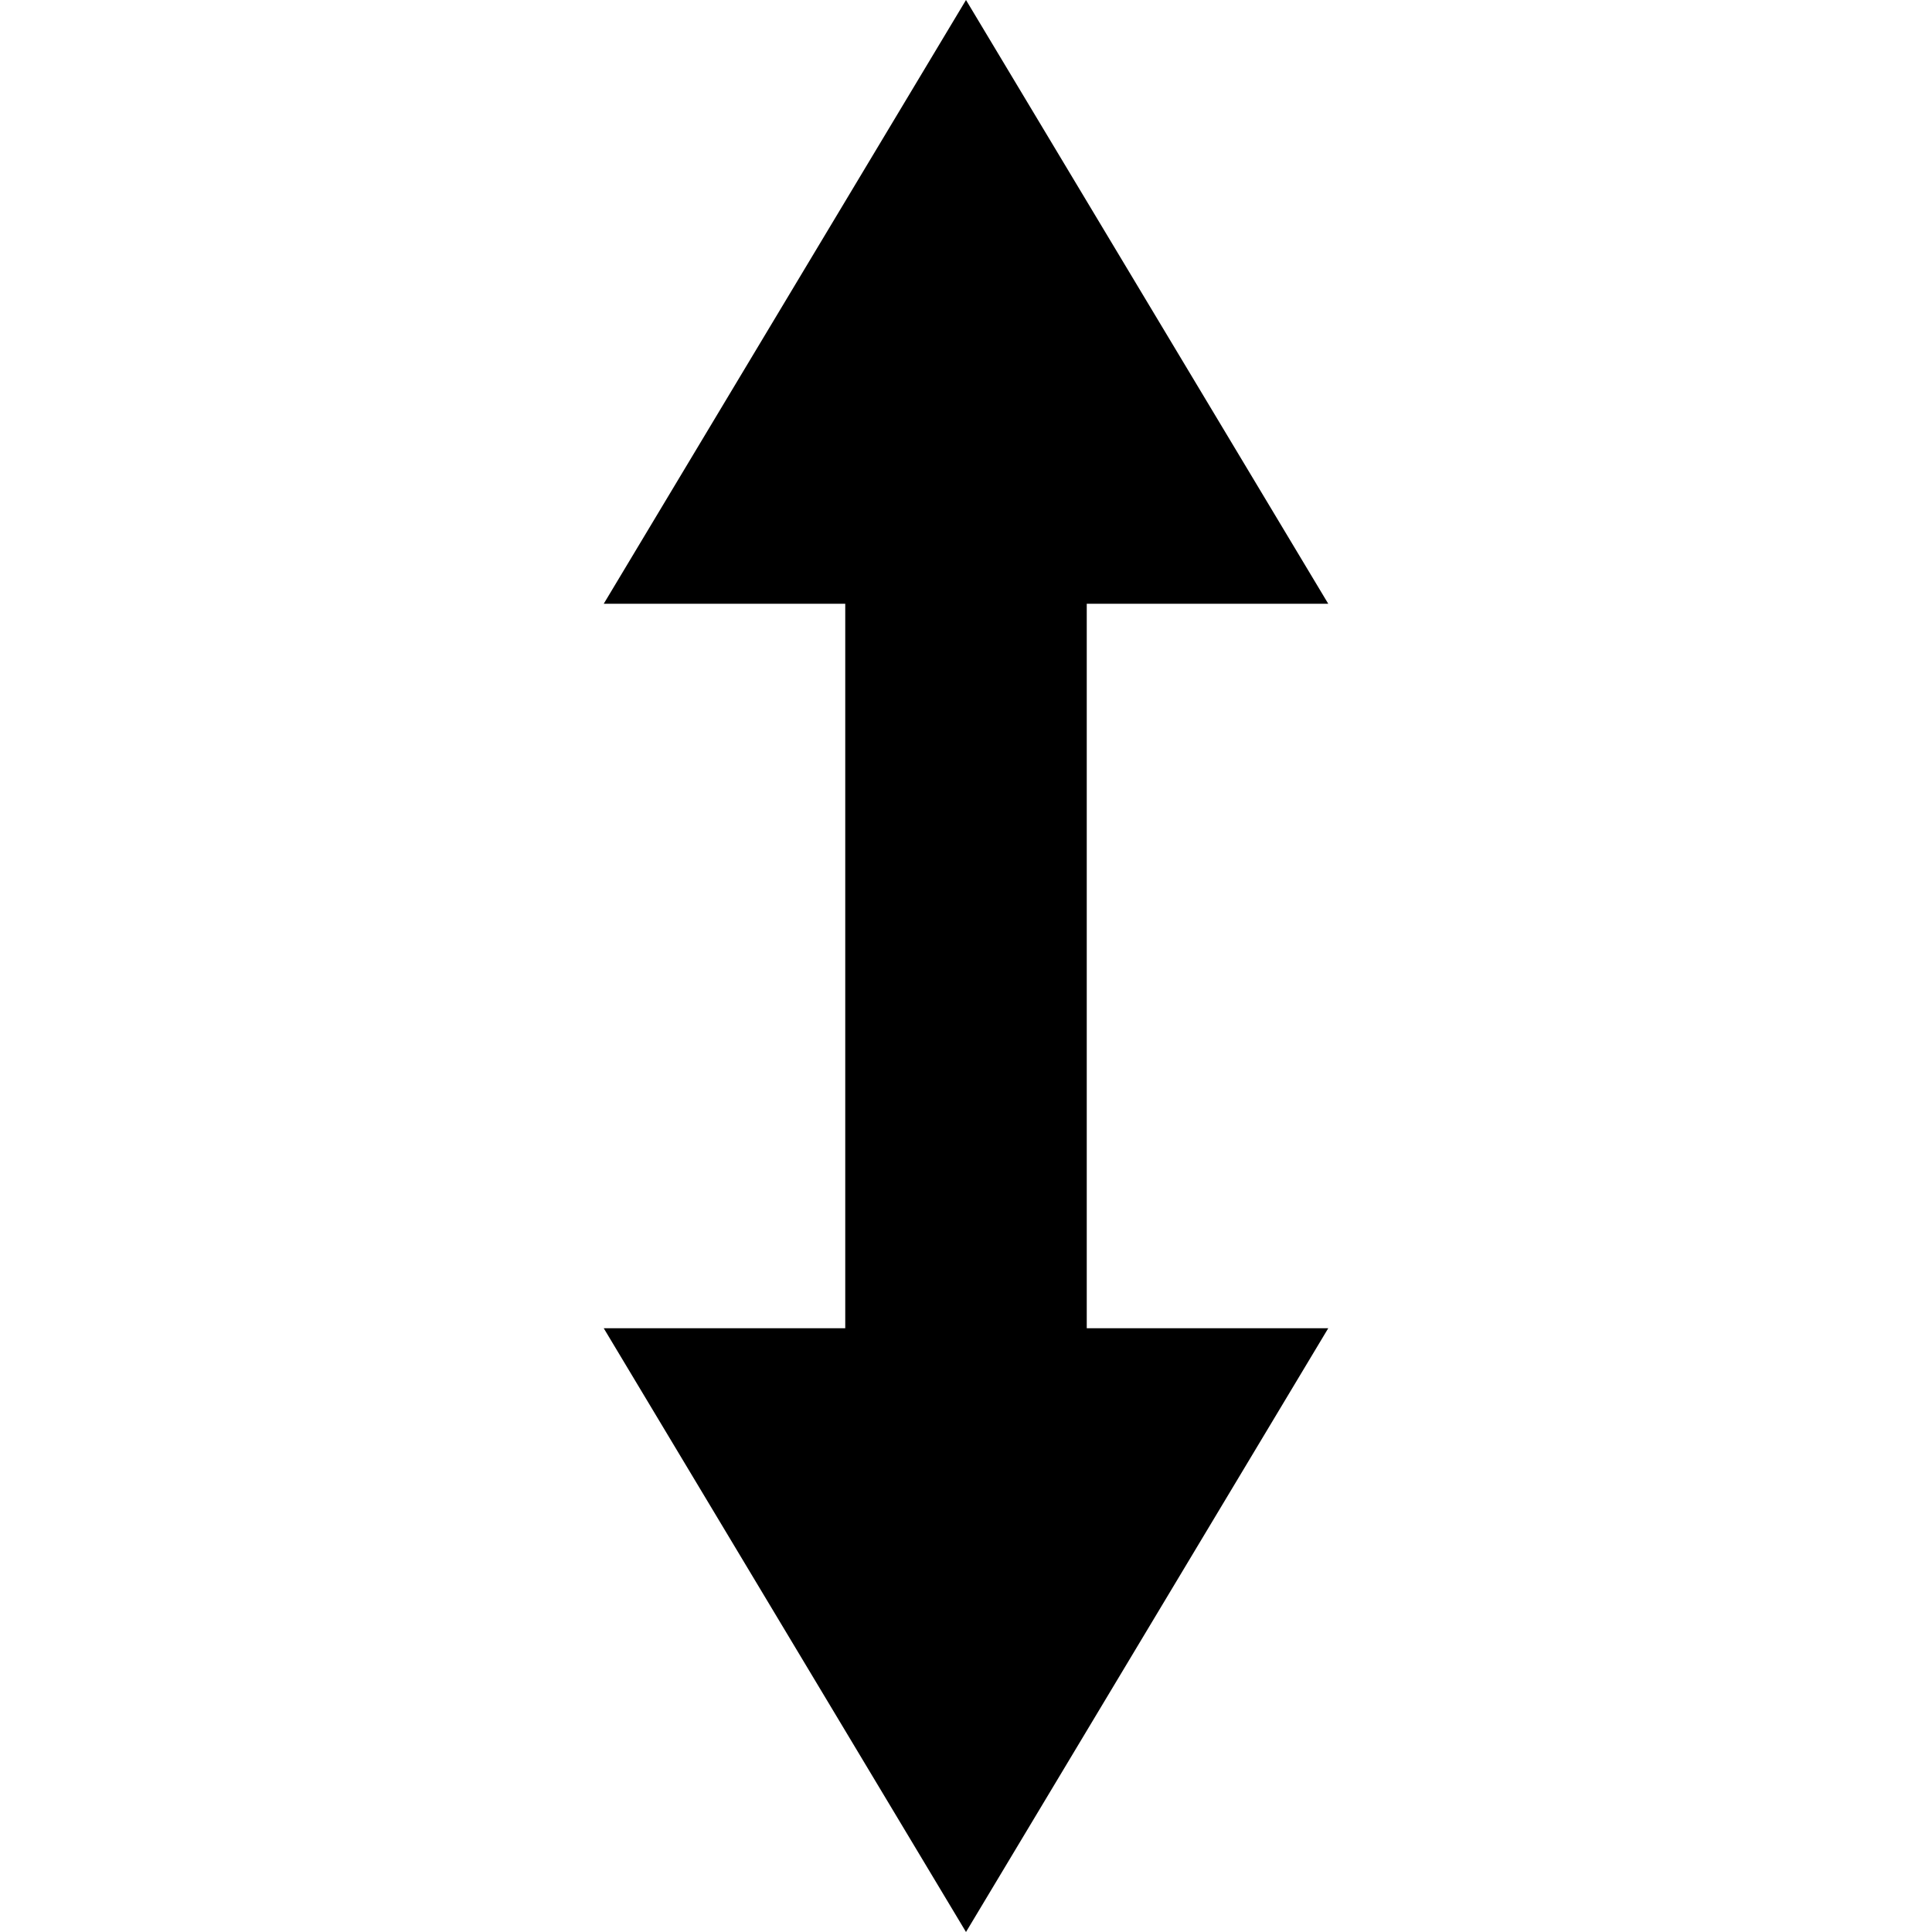
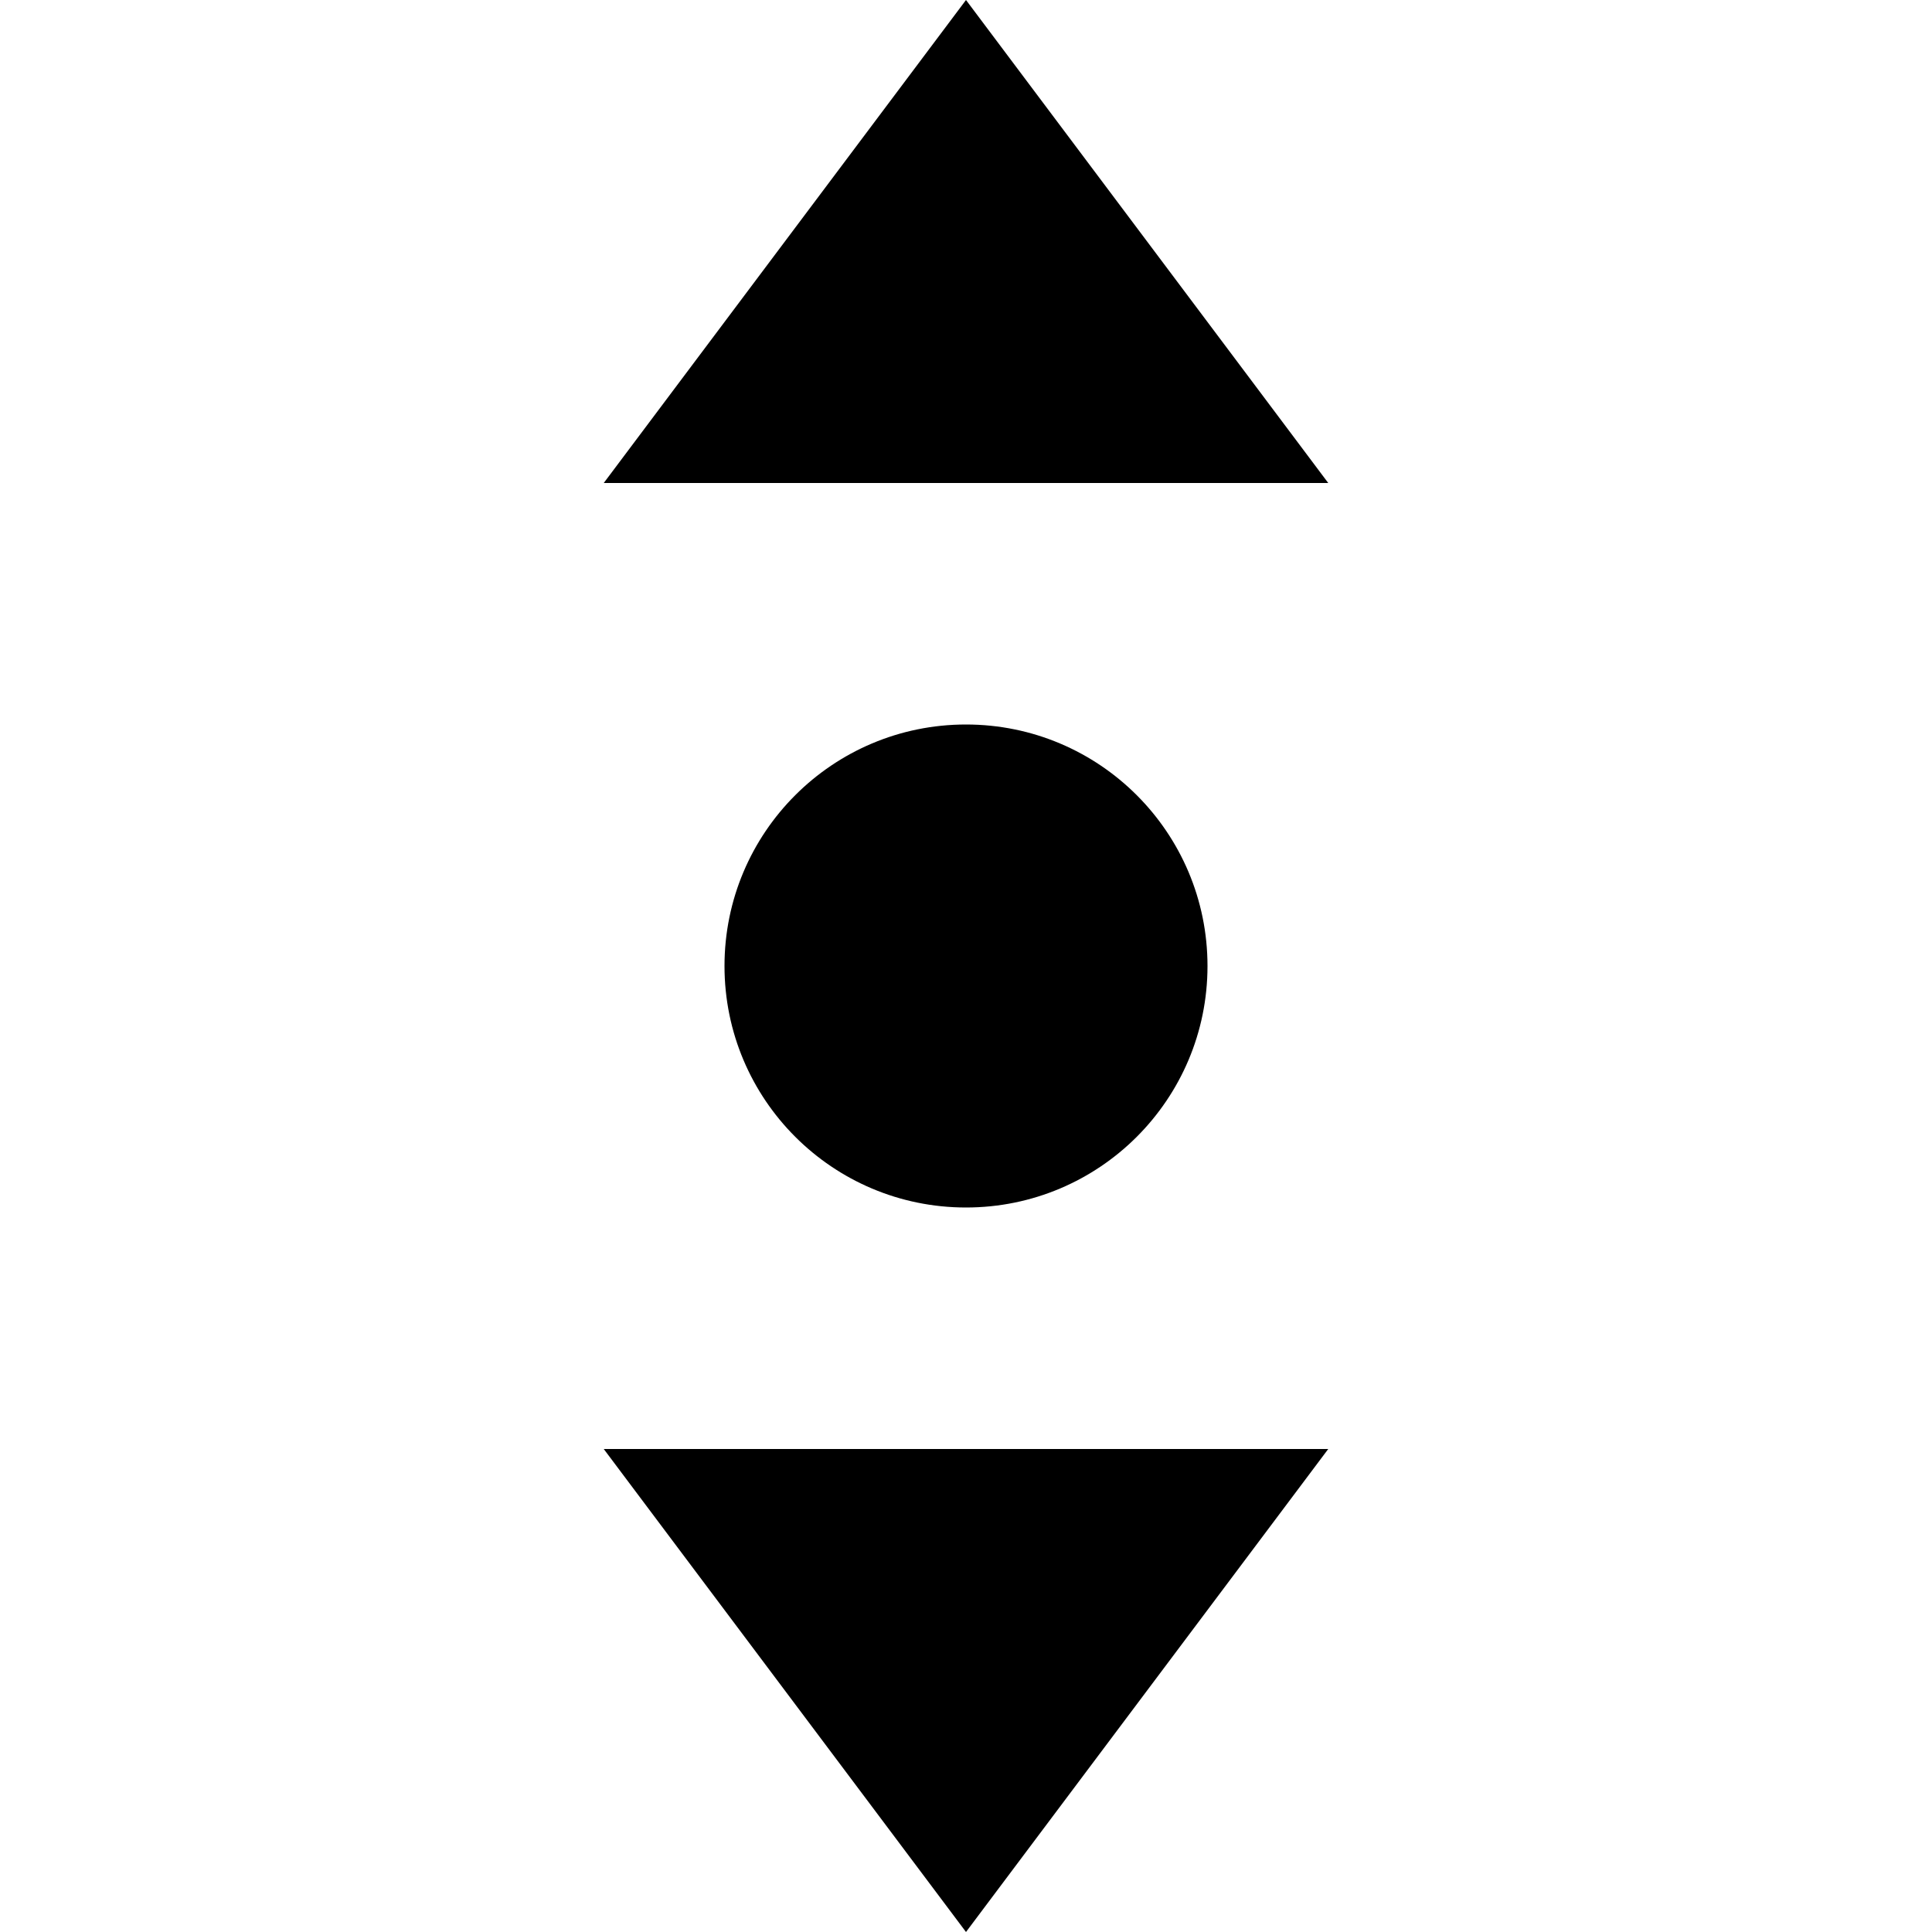
- <svg xmlns="http://www.w3.org/2000/svg" width="16" height="16" version="1.1">
-   <path style="fill:currentColor" d="M 8,0 5,5 H 7 V 11 H 5 L 8,16 11,11 H 9 V 5 H 11 Z" />
+ <svg xmlns="http://www.w3.org/2000/svg" width="16" height="16" version="1.1" viewBox="0 0 16 16">
+   <g transform="rotate(90 8 8)">
+     <path d="m4 5-4 3 4 3v-6zm8 0v6l4-3-4-3zm-4 1c-1.105 0-2 0.895-2 2s0.895 2 2 2 2-0.895 2-2-0.895-2-2-2z" style="fill:currentColor" />
+   </g>
</svg>
